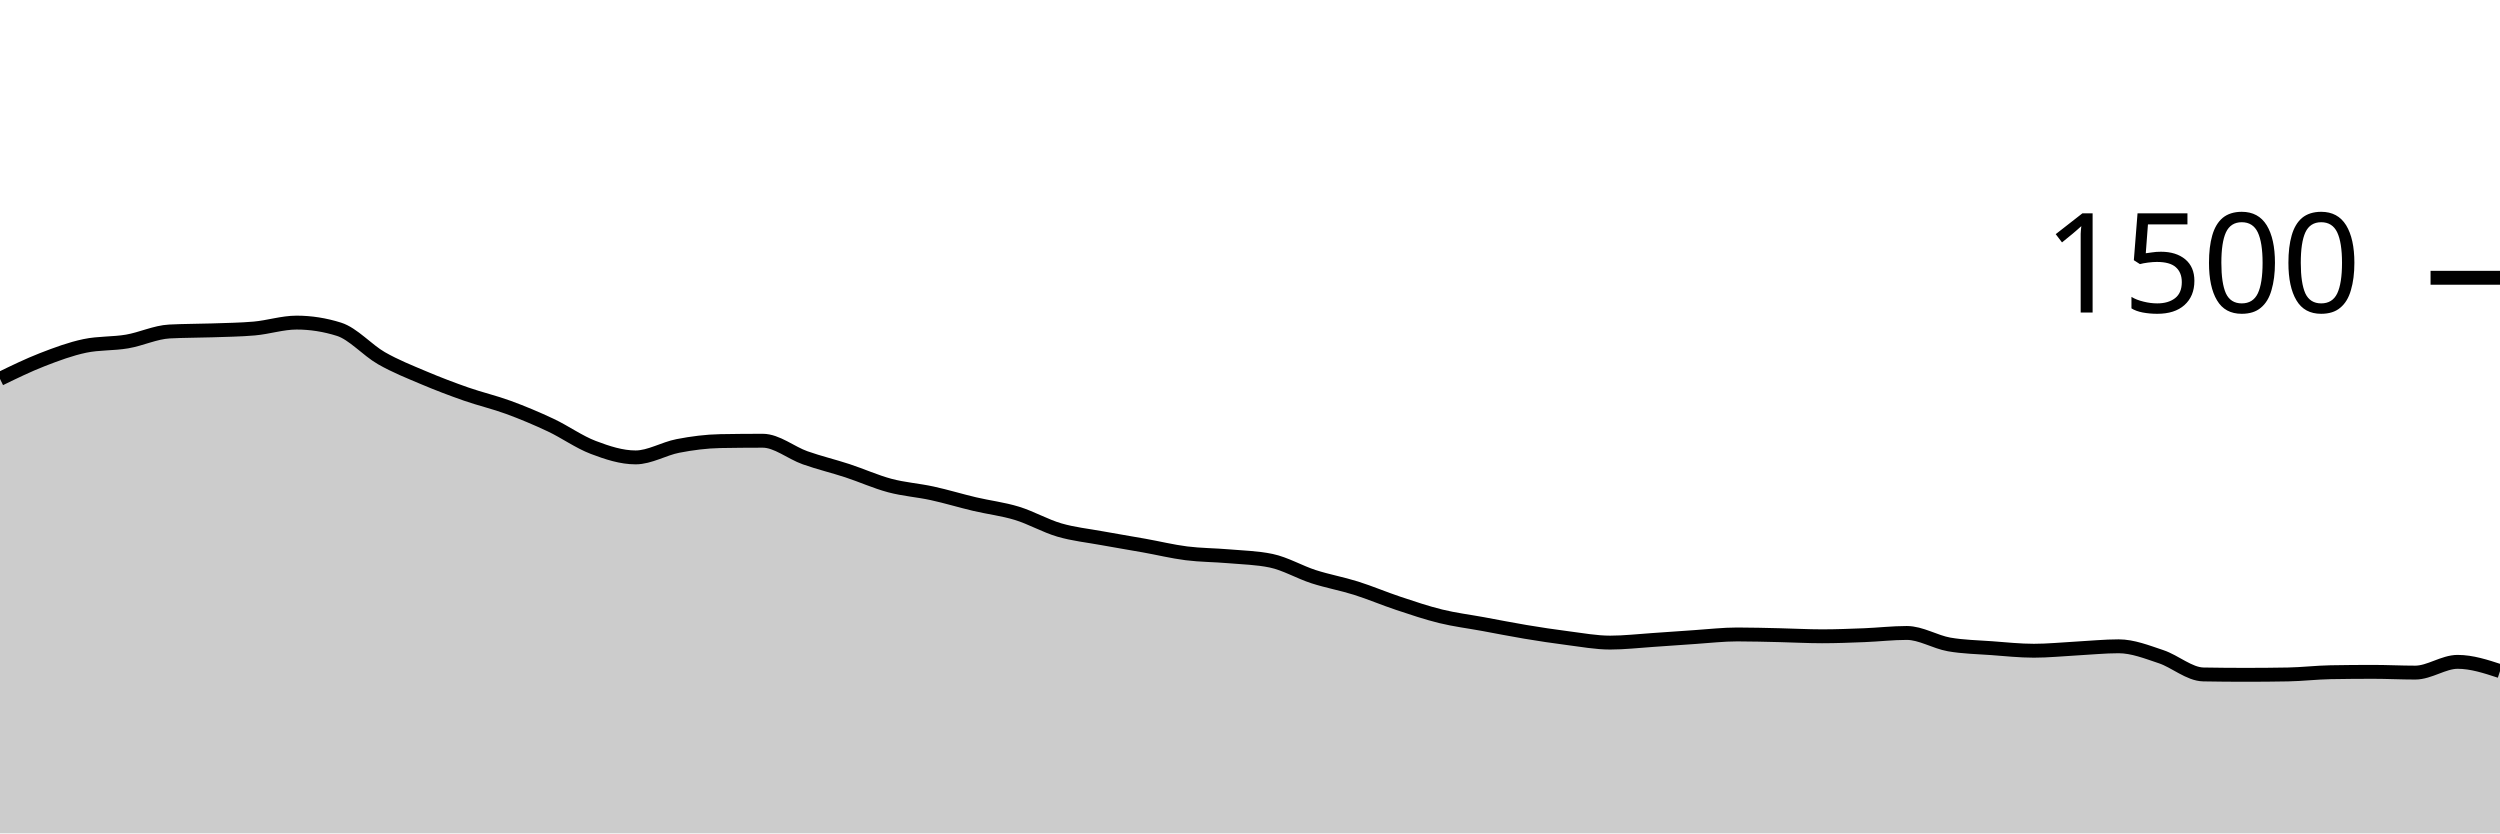
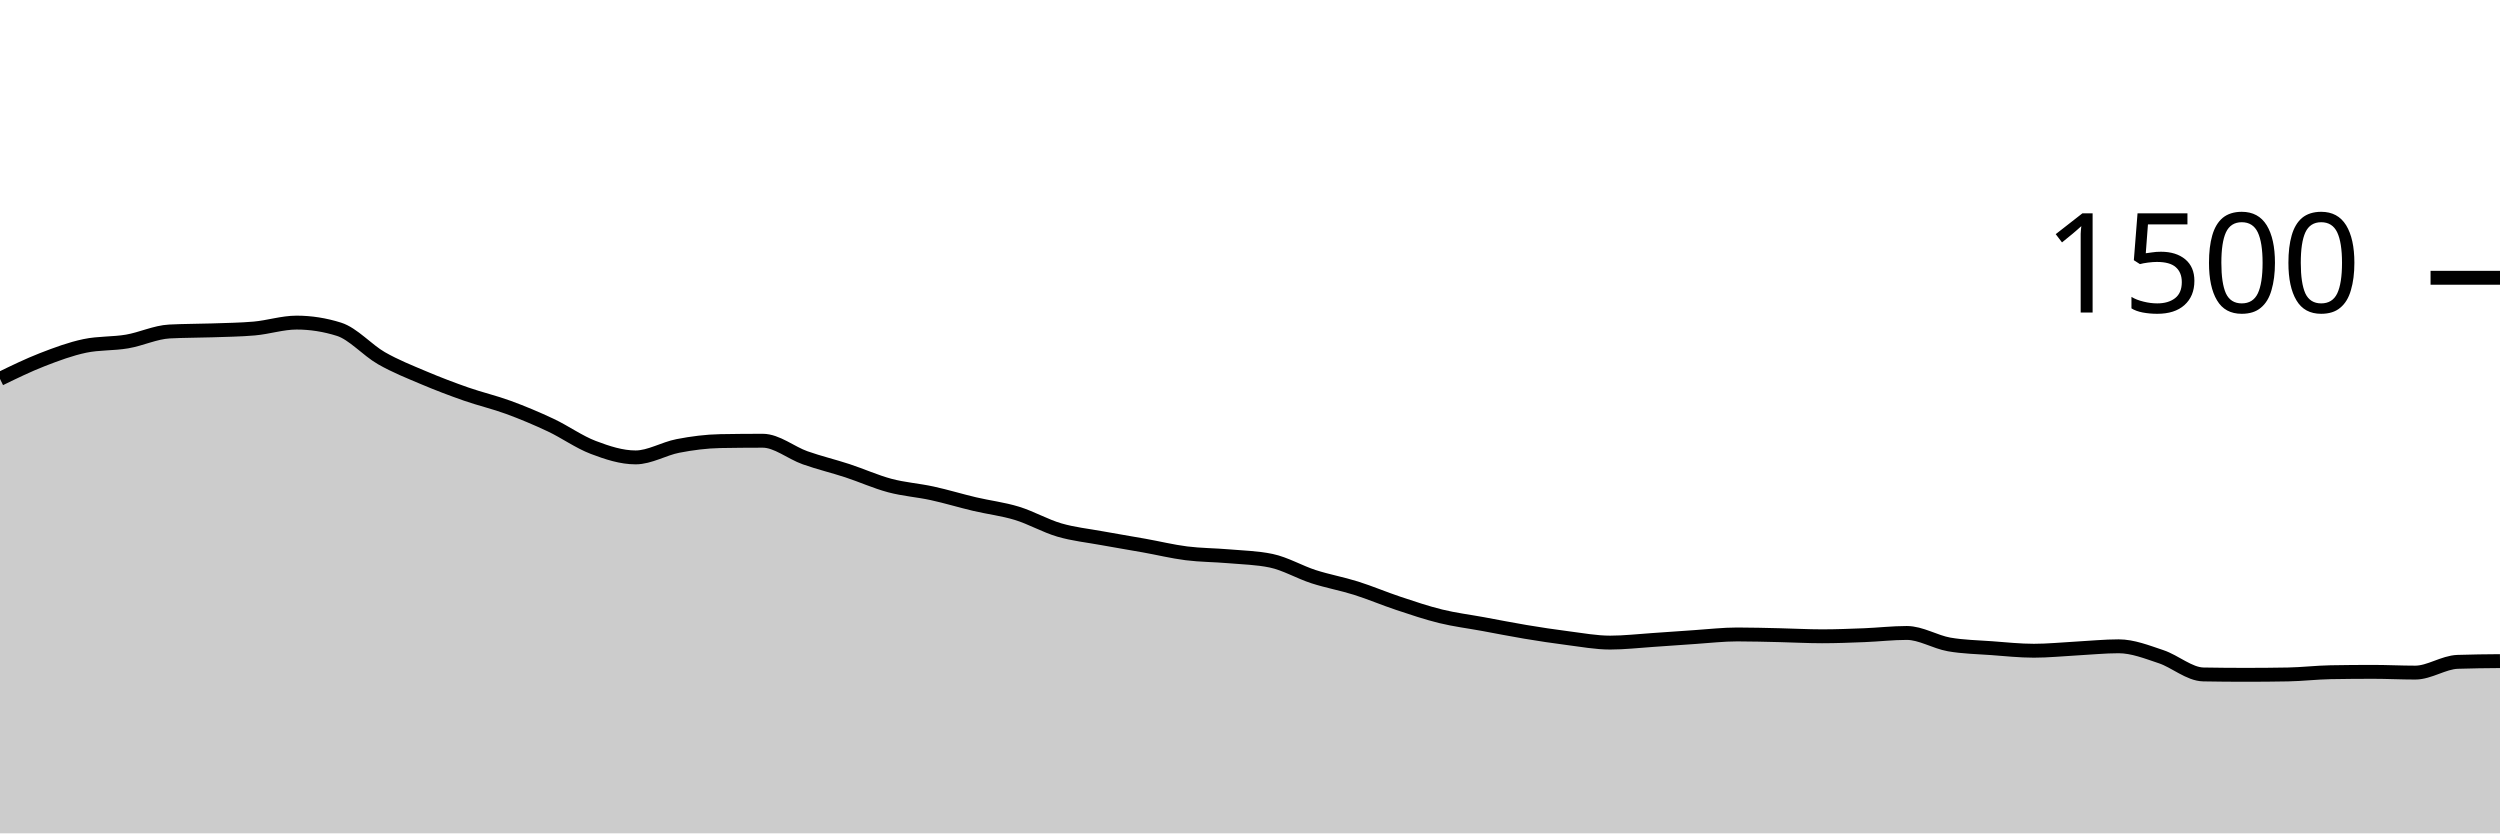
<svg xmlns="http://www.w3.org/2000/svg" viewBox="0 0 180 60">
  <g transform="translate(0,20)">
-     <path class="area" fill="rgba(0, 0, 0, 0.2)" d="M0,7.28C1.017,6.784,2.034,6.289,3.051,5.893C4.068,5.498,5.085,5.12,6.102,4.907C7.119,4.693,8.136,4.76,9.153,4.587C10.169,4.413,11.186,3.92,12.203,3.867C13.22,3.813,14.237,3.822,15.254,3.787C16.271,3.751,17.288,3.742,18.305,3.653C19.322,3.564,20.339,3.227,21.356,3.227C22.373,3.227,23.39,3.387,24.407,3.707C25.424,4.027,26.441,5.204,27.458,5.787C28.475,6.369,29.492,6.769,30.508,7.2C31.525,7.631,32.542,8.018,33.559,8.373C34.576,8.729,35.593,8.96,36.61,9.333C37.627,9.707,38.644,10.133,39.661,10.613C40.678,11.093,41.695,11.827,42.712,12.213C43.729,12.6,44.746,12.933,45.763,12.933C46.78,12.933,47.797,12.302,48.814,12.107C49.831,11.911,50.847,11.778,51.864,11.76C52.881,11.742,53.898,11.733,54.915,11.733C55.932,11.733,56.949,12.6,57.966,12.96C58.983,13.32,60,13.56,61.017,13.893C62.034,14.227,63.051,14.689,64.068,14.96C65.085,15.231,66.102,15.298,67.119,15.52C68.136,15.742,69.153,16.053,70.169,16.293C71.186,16.533,72.203,16.649,73.22,16.96C74.237,17.271,75.254,17.862,76.271,18.16C77.288,18.458,78.305,18.56,79.322,18.747C80.339,18.933,81.356,19.098,82.373,19.28C83.39,19.462,84.407,19.711,85.424,19.84C86.441,19.969,87.458,19.964,88.475,20.053C89.492,20.142,90.508,20.16,91.525,20.373C92.542,20.587,93.559,21.191,94.576,21.52C95.593,21.849,96.61,22.027,97.627,22.347C98.644,22.667,99.661,23.102,100.678,23.44C101.695,23.778,102.712,24.124,103.729,24.373C104.746,24.622,105.763,24.747,106.78,24.933C107.797,25.12,108.814,25.324,109.831,25.493C110.847,25.662,111.864,25.818,112.881,25.947C113.898,26.076,114.915,26.267,115.932,26.267C116.949,26.267,117.966,26.147,118.983,26.08C120,26.013,121.017,25.933,122.034,25.867C123.051,25.8,124.068,25.68,125.085,25.68C126.102,25.68,127.119,25.711,128.136,25.733C129.153,25.756,130.169,25.813,131.186,25.813C132.203,25.813,133.22,25.773,134.237,25.733C135.254,25.693,136.271,25.573,137.288,25.573C138.305,25.573,139.322,26.222,140.339,26.4C141.356,26.578,142.373,26.591,143.39,26.667C144.407,26.742,145.424,26.853,146.441,26.853C147.458,26.853,148.475,26.747,149.492,26.693C150.508,26.64,151.525,26.533,152.542,26.533C153.559,26.533,154.576,26.942,155.593,27.28C156.61,27.618,157.627,28.542,158.644,28.56C159.661,28.578,160.678,28.587,161.695,28.587C162.712,28.587,163.729,28.578,164.746,28.56C165.763,28.542,166.78,28.418,167.797,28.4C168.814,28.382,169.831,28.373,170.847,28.373C171.864,28.373,172.881,28.427,173.898,28.427C174.915,28.427,175.932,27.653,176.949,27.653C177.966,27.653,178.983,27.987,180,28.32L180,40C178.983,40,177.966,40,176.949,40C175.932,40,174.915,40,173.898,40C172.881,40,171.864,40,170.847,40C169.831,40,168.814,40,167.797,40C166.78,40,165.763,40,164.746,40C163.729,40,162.712,40,161.695,40C160.678,40,159.661,40,158.644,40C157.627,40,156.61,40,155.593,40C154.576,40,153.559,40,152.542,40C151.525,40,150.508,40,149.492,40C148.475,40,147.458,40,146.441,40C145.424,40,144.407,40,143.39,40C142.373,40,141.356,40,140.339,40C139.322,40,138.305,40,137.288,40C136.271,40,135.254,40,134.237,40C133.22,40,132.203,40,131.186,40C130.169,40,129.153,40,128.136,40C127.119,40,126.102,40,125.085,40C124.068,40,123.051,40,122.034,40C121.017,40,120,40,118.983,40C117.966,40,116.949,40,115.932,40C114.915,40,113.898,40,112.881,40C111.864,40,110.847,40,109.831,40C108.814,40,107.797,40,106.78,40C105.763,40,104.746,40,103.729,40C102.712,40,101.695,40,100.678,40C99.661,40,98.644,40,97.627,40C96.61,40,95.593,40,94.576,40C93.559,40,92.542,40,91.525,40C90.508,40,89.492,40,88.475,40C87.458,40,86.441,40,85.424,40C84.407,40,83.39,40,82.373,40C81.356,40,80.339,40,79.322,40C78.305,40,77.288,40,76.271,40C75.254,40,74.237,40,73.22,40C72.203,40,71.186,40,70.169,40C69.153,40,68.136,40,67.119,40C66.102,40,65.085,40,64.068,40C63.051,40,62.034,40,61.017,40C60,40,58.983,40,57.966,40C56.949,40,55.932,40,54.915,40C53.898,40,52.881,40,51.864,40C50.847,40,49.831,40,48.814,40C47.797,40,46.78,40,45.763,40C44.746,40,43.729,40,42.712,40C41.695,40,40.678,40,39.661,40C38.644,40,37.627,40,36.61,40C35.593,40,34.576,40,33.559,40C32.542,40,31.525,40,30.508,40C29.492,40,28.475,40,27.458,40C26.441,40,25.424,40,24.407,40C23.39,40,22.373,40,21.356,40C20.339,40,19.322,40,18.305,40C17.288,40,16.271,40,15.254,40C14.237,40,13.22,40,12.203,40C11.186,40,10.169,40,9.153,40C8.136,40,7.119,40,6.102,40C5.085,40,4.068,40,3.051,40C2.034,40,1.017,40,0,40Z" />
-     <path class="line" stroke="black" fill="none" d="M0,7.28C1.017,6.784,2.034,6.289,3.051,5.893C4.068,5.498,5.085,5.12,6.102,4.907C7.119,4.693,8.136,4.76,9.153,4.587C10.169,4.413,11.186,3.92,12.203,3.867C13.22,3.813,14.237,3.822,15.254,3.787C16.271,3.751,17.288,3.742,18.305,3.653C19.322,3.564,20.339,3.227,21.356,3.227C22.373,3.227,23.39,3.387,24.407,3.707C25.424,4.027,26.441,5.204,27.458,5.787C28.475,6.369,29.492,6.769,30.508,7.2C31.525,7.631,32.542,8.018,33.559,8.373C34.576,8.729,35.593,8.96,36.61,9.333C37.627,9.707,38.644,10.133,39.661,10.613C40.678,11.093,41.695,11.827,42.712,12.213C43.729,12.6,44.746,12.933,45.763,12.933C46.78,12.933,47.797,12.302,48.814,12.107C49.831,11.911,50.847,11.778,51.864,11.76C52.881,11.742,53.898,11.733,54.915,11.733C55.932,11.733,56.949,12.6,57.966,12.96C58.983,13.32,60,13.56,61.017,13.893C62.034,14.227,63.051,14.689,64.068,14.96C65.085,15.231,66.102,15.298,67.119,15.52C68.136,15.742,69.153,16.053,70.169,16.293C71.186,16.533,72.203,16.649,73.22,16.96C74.237,17.271,75.254,17.862,76.271,18.16C77.288,18.458,78.305,18.56,79.322,18.747C80.339,18.933,81.356,19.098,82.373,19.28C83.39,19.462,84.407,19.711,85.424,19.84C86.441,19.969,87.458,19.964,88.475,20.053C89.492,20.142,90.508,20.16,91.525,20.373C92.542,20.587,93.559,21.191,94.576,21.52C95.593,21.849,96.61,22.027,97.627,22.347C98.644,22.667,99.661,23.102,100.678,23.44C101.695,23.778,102.712,24.124,103.729,24.373C104.746,24.622,105.763,24.747,106.78,24.933C107.797,25.12,108.814,25.324,109.831,25.493C110.847,25.662,111.864,25.818,112.881,25.947C113.898,26.076,114.915,26.267,115.932,26.267C116.949,26.267,117.966,26.147,118.983,26.08C120,26.013,121.017,25.933,122.034,25.867C123.051,25.8,124.068,25.68,125.085,25.68C126.102,25.68,127.119,25.711,128.136,25.733C129.153,25.756,130.169,25.813,131.186,25.813C132.203,25.813,133.22,25.773,134.237,25.733C135.254,25.693,136.271,25.573,137.288,25.573C138.305,25.573,139.322,26.222,140.339,26.4C141.356,26.578,142.373,26.591,143.39,26.667C144.407,26.742,145.424,26.853,146.441,26.853C147.458,26.853,148.475,26.747,149.492,26.693C150.508,26.64,151.525,26.533,152.542,26.533C153.559,26.533,154.576,26.942,155.593,27.28C156.61,27.618,157.627,28.542,158.644,28.56C159.661,28.578,160.678,28.587,161.695,28.587C162.712,28.587,163.729,28.578,164.746,28.56C165.763,28.542,166.78,28.418,167.797,28.4C168.814,28.382,169.831,28.373,170.847,28.373C171.864,28.373,172.881,28.427,173.898,28.427C174.915,28.427,175.932,27.653,176.949,27.653C177.966,27.653,178.983,27.987,180,28.32" />
+     <path class="area" fill="rgba(0, 0, 0, 0.2)" d="M0,7.28C1.017,6.784,2.034,6.289,3.051,5.893C4.068,5.498,5.085,5.12,6.102,4.907C7.119,4.693,8.136,4.76,9.153,4.587C10.169,4.413,11.186,3.92,12.203,3.867C13.22,3.813,14.237,3.822,15.254,3.787C16.271,3.751,17.288,3.742,18.305,3.653C19.322,3.564,20.339,3.227,21.356,3.227C22.373,3.227,23.39,3.387,24.407,3.707C25.424,4.027,26.441,5.204,27.458,5.787C28.475,6.369,29.492,6.769,30.508,7.2C31.525,7.631,32.542,8.018,33.559,8.373C34.576,8.729,35.593,8.96,36.61,9.333C37.627,9.707,38.644,10.133,39.661,10.613C40.678,11.093,41.695,11.827,42.712,12.213C43.729,12.6,44.746,12.933,45.763,12.933C46.78,12.933,47.797,12.302,48.814,12.107C49.831,11.911,50.847,11.778,51.864,11.76C52.881,11.742,53.898,11.733,54.915,11.733C55.932,11.733,56.949,12.6,57.966,12.96C58.983,13.32,60,13.56,61.017,13.893C62.034,14.227,63.051,14.689,64.068,14.96C65.085,15.231,66.102,15.298,67.119,15.52C68.136,15.742,69.153,16.053,70.169,16.293C71.186,16.533,72.203,16.649,73.22,16.96C74.237,17.271,75.254,17.862,76.271,18.16C77.288,18.458,78.305,18.56,79.322,18.747C80.339,18.933,81.356,19.098,82.373,19.28C83.39,19.462,84.407,19.711,85.424,19.84C86.441,19.969,87.458,19.964,88.475,20.053C89.492,20.142,90.508,20.16,91.525,20.373C92.542,20.587,93.559,21.191,94.576,21.52C95.593,21.849,96.61,22.027,97.627,22.347C98.644,22.667,99.661,23.102,100.678,23.44C101.695,23.778,102.712,24.124,103.729,24.373C104.746,24.622,105.763,24.747,106.78,24.933C107.797,25.12,108.814,25.324,109.831,25.493C110.847,25.662,111.864,25.818,112.881,25.947C113.898,26.076,114.915,26.267,115.932,26.267C116.949,26.267,117.966,26.147,118.983,26.08C120,26.013,121.017,25.933,122.034,25.867C123.051,25.8,124.068,25.68,125.085,25.68C126.102,25.68,127.119,25.711,128.136,25.733C129.153,25.756,130.169,25.813,131.186,25.813C132.203,25.813,133.22,25.773,134.237,25.733C135.254,25.693,136.271,25.573,137.288,25.573C138.305,25.573,139.322,26.222,140.339,26.4C141.356,26.578,142.373,26.591,143.39,26.667C144.407,26.742,145.424,26.853,146.441,26.853C147.458,26.853,148.475,26.747,149.492,26.693C150.508,26.64,151.525,26.533,152.542,26.533C153.559,26.533,154.576,26.942,155.593,27.28C156.61,27.618,157.627,28.542,158.644,28.56C159.661,28.578,160.678,28.587,161.695,28.587C162.712,28.587,163.729,28.578,164.746,28.56C165.763,28.542,166.78,28.418,167.797,28.4C168.814,28.382,169.831,28.373,170.847,28.373C171.864,28.373,172.881,28.427,173.898,28.427C174.915,28.427,175.932,27.689,176.949,27.653C177.966,27.618,178.983,27.609,180,27.6L180,40C178.983,40,177.966,40,176.949,40C175.932,40,174.915,40,173.898,40C172.881,40,171.864,40,170.847,40C169.831,40,168.814,40,167.797,40C166.78,40,165.763,40,164.746,40C163.729,40,162.712,40,161.695,40C160.678,40,159.661,40,158.644,40C157.627,40,156.61,40,155.593,40C154.576,40,153.559,40,152.542,40C151.525,40,150.508,40,149.492,40C148.475,40,147.458,40,146.441,40C145.424,40,144.407,40,143.39,40C142.373,40,141.356,40,140.339,40C139.322,40,138.305,40,137.288,40C136.271,40,135.254,40,134.237,40C133.22,40,132.203,40,131.186,40C130.169,40,129.153,40,128.136,40C127.119,40,126.102,40,125.085,40C124.068,40,123.051,40,122.034,40C121.017,40,120,40,118.983,40C117.966,40,116.949,40,115.932,40C114.915,40,113.898,40,112.881,40C111.864,40,110.847,40,109.831,40C108.814,40,107.797,40,106.78,40C105.763,40,104.746,40,103.729,40C102.712,40,101.695,40,100.678,40C99.661,40,98.644,40,97.627,40C96.61,40,95.593,40,94.576,40C93.559,40,92.542,40,91.525,40C90.508,40,89.492,40,88.475,40C87.458,40,86.441,40,85.424,40C84.407,40,83.39,40,82.373,40C81.356,40,80.339,40,79.322,40C78.305,40,77.288,40,76.271,40C75.254,40,74.237,40,73.22,40C72.203,40,71.186,40,70.169,40C69.153,40,68.136,40,67.119,40C66.102,40,65.085,40,64.068,40C63.051,40,62.034,40,61.017,40C60,40,58.983,40,57.966,40C56.949,40,55.932,40,54.915,40C53.898,40,52.881,40,51.864,40C50.847,40,49.831,40,48.814,40C47.797,40,46.78,40,45.763,40C44.746,40,43.729,40,42.712,40C41.695,40,40.678,40,39.661,40C38.644,40,37.627,40,36.61,40C35.593,40,34.576,40,33.559,40C32.542,40,31.525,40,30.508,40C29.492,40,28.475,40,27.458,40C26.441,40,25.424,40,24.407,40C23.39,40,22.373,40,21.356,40C20.339,40,19.322,40,18.305,40C17.288,40,16.271,40,15.254,40C14.237,40,13.22,40,12.203,40C11.186,40,10.169,40,9.153,40C8.136,40,7.119,40,6.102,40C5.085,40,4.068,40,3.051,40C2.034,40,1.017,40,0,40Z" />
+     <path class="line" stroke="black" fill="none" d="M0,7.28C1.017,6.784,2.034,6.289,3.051,5.893C4.068,5.498,5.085,5.12,6.102,4.907C7.119,4.693,8.136,4.76,9.153,4.587C10.169,4.413,11.186,3.92,12.203,3.867C13.22,3.813,14.237,3.822,15.254,3.787C16.271,3.751,17.288,3.742,18.305,3.653C19.322,3.564,20.339,3.227,21.356,3.227C22.373,3.227,23.39,3.387,24.407,3.707C25.424,4.027,26.441,5.204,27.458,5.787C28.475,6.369,29.492,6.769,30.508,7.2C31.525,7.631,32.542,8.018,33.559,8.373C34.576,8.729,35.593,8.96,36.61,9.333C37.627,9.707,38.644,10.133,39.661,10.613C40.678,11.093,41.695,11.827,42.712,12.213C43.729,12.6,44.746,12.933,45.763,12.933C46.78,12.933,47.797,12.302,48.814,12.107C49.831,11.911,50.847,11.778,51.864,11.76C52.881,11.742,53.898,11.733,54.915,11.733C55.932,11.733,56.949,12.6,57.966,12.96C58.983,13.32,60,13.56,61.017,13.893C62.034,14.227,63.051,14.689,64.068,14.96C65.085,15.231,66.102,15.298,67.119,15.52C68.136,15.742,69.153,16.053,70.169,16.293C71.186,16.533,72.203,16.649,73.22,16.96C74.237,17.271,75.254,17.862,76.271,18.16C77.288,18.458,78.305,18.56,79.322,18.747C80.339,18.933,81.356,19.098,82.373,19.28C83.39,19.462,84.407,19.711,85.424,19.84C86.441,19.969,87.458,19.964,88.475,20.053C89.492,20.142,90.508,20.16,91.525,20.373C92.542,20.587,93.559,21.191,94.576,21.52C95.593,21.849,96.61,22.027,97.627,22.347C98.644,22.667,99.661,23.102,100.678,23.44C101.695,23.778,102.712,24.124,103.729,24.373C104.746,24.622,105.763,24.747,106.78,24.933C107.797,25.12,108.814,25.324,109.831,25.493C110.847,25.662,111.864,25.818,112.881,25.947C113.898,26.076,114.915,26.267,115.932,26.267C116.949,26.267,117.966,26.147,118.983,26.08C120,26.013,121.017,25.933,122.034,25.867C123.051,25.8,124.068,25.68,125.085,25.68C126.102,25.68,127.119,25.711,128.136,25.733C129.153,25.756,130.169,25.813,131.186,25.813C132.203,25.813,133.22,25.773,134.237,25.733C135.254,25.693,136.271,25.573,137.288,25.573C138.305,25.573,139.322,26.222,140.339,26.4C141.356,26.578,142.373,26.591,143.39,26.667C144.407,26.742,145.424,26.853,146.441,26.853C147.458,26.853,148.475,26.747,149.492,26.693C150.508,26.64,151.525,26.533,152.542,26.533C153.559,26.533,154.576,26.942,155.593,27.28C156.61,27.618,157.627,28.542,158.644,28.56C159.661,28.578,160.678,28.587,161.695,28.587C162.712,28.587,163.729,28.578,164.746,28.56C165.763,28.542,166.78,28.418,167.797,28.4C168.814,28.382,169.831,28.373,170.847,28.373C171.864,28.373,172.881,28.427,173.898,28.427C174.915,28.427,175.932,27.689,176.949,27.653C177.966,27.618,178.983,27.609,180,27.6" />
    <path class="axis-ceiling" stroke-width="1" stroke="black" fill="none" d="M175,0L180,0" />
    <text class="axis-ceiling-label" font-family="sans-serif" text-anchor="end" font-size="10px" x="170" y="2.5">1500</text>
  </g>
</svg>
